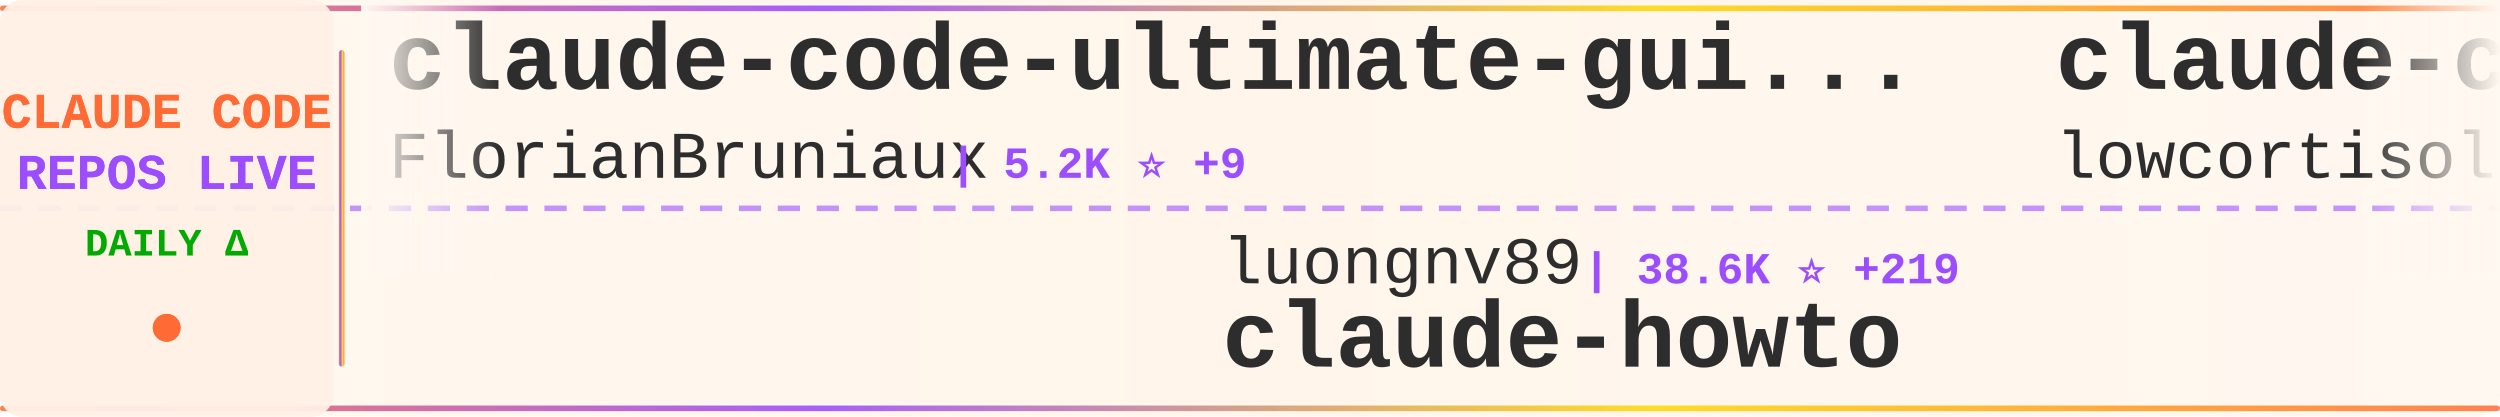
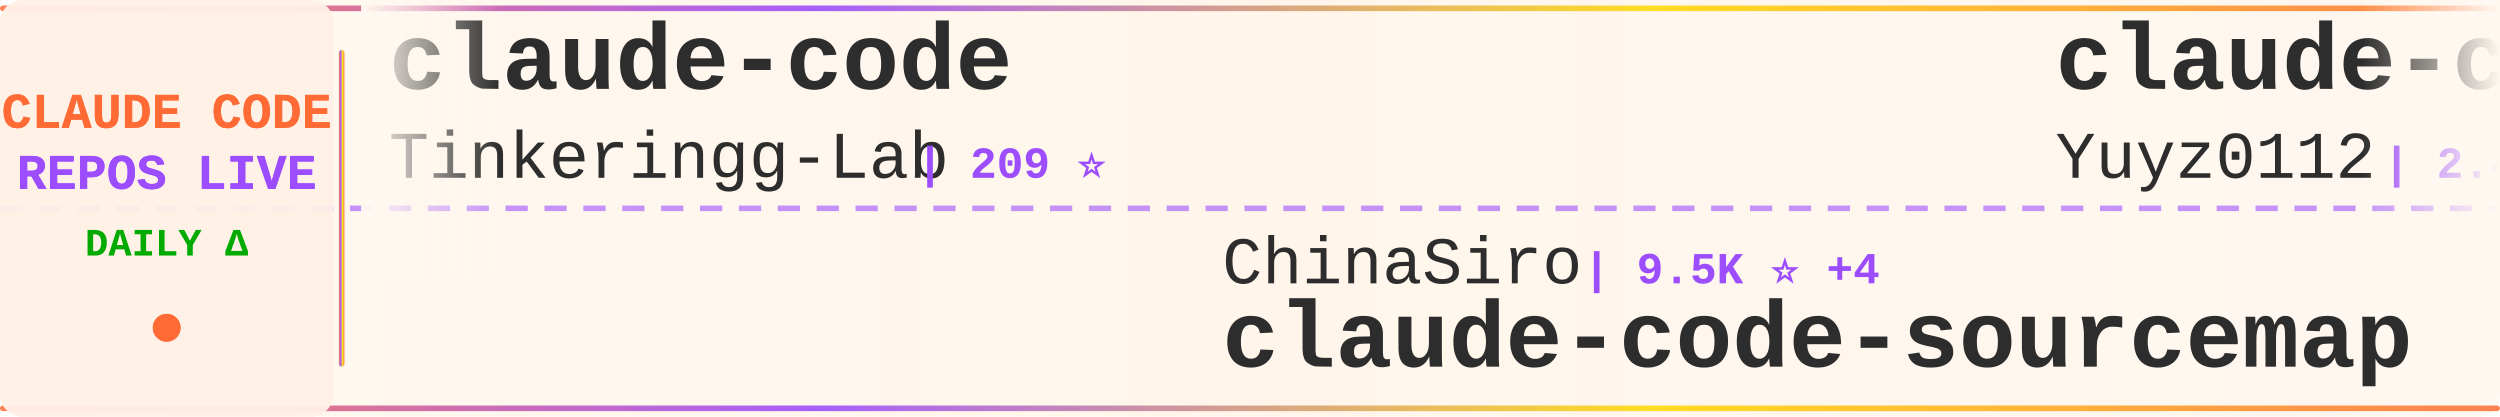
<svg xmlns="http://www.w3.org/2000/svg" width="900" height="150">
  <defs>
    <linearGradient id="tickerBg" x1="0%" y1="0%" x2="100%" y2="0%">
      <stop offset="0%" style="stop-color:#fff8f0;stop-opacity:0.98" />
      <stop offset="50%" style="stop-color:#fff5eb;stop-opacity:1" />
      <stop offset="100%" style="stop-color:#fff8f0;stop-opacity:0.98" />
    </linearGradient>
    <linearGradient id="borderGrad" x1="0%" y1="0%" x2="100%" y2="0%">
      <stop offset="0%" style="stop-color:#FF6B35;stop-opacity:0.85">
        <animate attributeName="stop-opacity" values="0.85;1;0.85" dur="2s" repeatCount="indefinite" />
      </stop>
      <stop offset="33%" style="stop-color:#9C4EFF;stop-opacity:0.9">
        <animate attributeName="stop-opacity" values="0.9;1;0.9" dur="2.2s" repeatCount="indefinite" />
      </stop>
      <stop offset="66%" style="stop-color:#FFD700;stop-opacity:0.85">
        <animate attributeName="stop-opacity" values="0.85;1;0.85" dur="1.8s" repeatCount="indefinite" />
      </stop>
      <stop offset="100%" style="stop-color:#FF6B35;stop-opacity:0.85">
        <animate attributeName="stop-opacity" values="0.85;1;0.85" dur="2s" repeatCount="indefinite" />
      </stop>
    </linearGradient>
    <filter id="textGlow">
      <feGaussianBlur stdDeviation="0.15" result="coloredBlur" />
      <feMerge>
        <feMergeNode in="coloredBlur" />
        <feMergeNode in="SourceGraphic" />
      </feMerge>
    </filter>
    <filter id="metricGlow">
      <feGaussianBlur stdDeviation="0.2" result="coloredBlur" />
      <feMerge>
        <feMergeNode in="coloredBlur" />
        <feMergeNode in="SourceGraphic" />
      </feMerge>
    </filter>
    <linearGradient id="leftFade" x1="0%" y1="0%" x2="100%" y2="0%">
      <stop offset="0%" style="stop-color:#fff8f0;stop-opacity:1" />
      <stop offset="100%" style="stop-color:#fff8f0;stop-opacity:0" />
    </linearGradient>
    <linearGradient id="rightFade" x1="0%" y1="0%" x2="100%" y2="0%">
      <stop offset="0%" style="stop-color:#fff8f0;stop-opacity:0" />
      <stop offset="100%" style="stop-color:#fff8f0;stop-opacity:1" />
    </linearGradient>
  </defs>
  <rect width="900" height="150" fill="url(#tickerBg)" rx="8" />
  <rect x="0" y="2" width="900" height="2" fill="url(#borderGrad)" rx="1" />
  <rect x="0" y="146" width="900" height="2" fill="url(#borderGrad)" rx="1" />
  <line x1="0" y1="75" x2="900" y2="75" stroke="#9C4EFF" stroke-width="2" stroke-dasharray="8 6" opacity="0.6" />
  <rect x="0" y="0" width="120" height="150" fill="#fff0e6" opacity="0.95" rx="8" />
  <text x="60" y="46" font-family="'Courier New', monospace" font-size="18" font-weight="bold" fill="#FF6B35" text-anchor="middle" filter="url(#textGlow)">
    CLAUDE CODE
  </text>
  <text x="60" y="68" font-family="'Courier New', monospace" font-size="18" font-weight="bold" fill="#9C4EFF" text-anchor="middle" filter="url(#textGlow)">
    REPOS LIVE
  </text>
  <text x="60" y="92" font-family="'Courier New', monospace" font-size="14" font-weight="bold" fill="#00aa00" text-anchor="middle">
    DAILY Δ
  </text>
  <circle cx="60" cy="118" r="5" fill="#FF6B35" filter="url(#metricGlow)">
    <animate attributeName="r" values="4;6;4" dur="1.5s" repeatCount="indefinite" />
    <animate attributeName="opacity" values="0.6;1;0.6" dur="1.5s" repeatCount="indefinite" />
  </circle>
  <rect x="122" y="18" width="2" height="114" fill="url(#borderGrad)" rx="1" />
  <clipPath id="tickerClip">
    <rect x="130" y="0" width="770" height="150" />
  </clipPath>
  <g clip-path="url(#tickerClip)">
    <g id="tickerItems">
      <animateTransform attributeName="transform" attributeType="XML" type="translate" from="0 0" to="-3000 0" dur="54s" repeatCount="indefinite" />
      <g transform="translate(0, 0)">
-         <text x="140" y="32" font-family="'Courier New', monospace" font-size="34" font-weight="bold" fill="#2d2d2d">claude-code-ultimate-gui...</text>
-         <text x="140" y="64" font-family="'Courier New', monospace" font-size="24" font-weight="normal" fill="#2d2d2d" opacity="1.0">FlorianBruniaux</text>
-         <text x="342" y="64" font-family="'Courier New', monospace" font-size="16" font-weight="bold" fill="#9C4EFF"> | 5.2K ⭐ +9</text>
+         <text x="140" y="32" font-family="'Courier New', monospace" font-size="34" font-weight="bold" fill="#2d2d2d">claude-code</text>
+         <text x="140" y="64" font-family="'Courier New', monospace" font-size="24" font-weight="normal" fill="#2d2d2d" opacity="1.0">Tinkeringg-Lab</text>
+         <text x="330" y="64" font-family="'Courier New', monospace" font-size="16" font-weight="bold" fill="#9C4EFF"> | 209 ⭐</text>
      </g>
      <g transform="translate(300, 0)">
-         <text x="140" y="102" font-family="'Courier New', monospace" font-size="24" font-weight="normal" fill="#2d2d2d" opacity="1.0">luongnv89</text>
-         <text x="270" y="102" font-family="'Courier New', monospace" font-size="16" font-weight="bold" fill="#9C4EFF"> | 38.6K ⭐ +219</text>
-         <text x="140" y="132" font-family="'Courier New', monospace" font-size="34" font-weight="bold" fill="#2d2d2d">claude-howto</text>
+         <text x="140" y="102" font-family="'Courier New', monospace" font-size="24" font-weight="normal" fill="#2d2d2d" opacity="1.0">ChinaSiro</text>
+         <text x="270" y="102" font-family="'Courier New', monospace" font-size="16" font-weight="bold" fill="#9C4EFF"> | 9.5K ⭐ +4</text>
+         <text x="140" y="132" font-family="'Courier New', monospace" font-size="34" font-weight="bold" fill="#2d2d2d">claude-code-sourcemap</text>
      </g>
      <g transform="translate(600, 0)">
-         <text x="140" y="32" font-family="'Courier New', monospace" font-size="34" font-weight="bold" fill="#2d2d2d">claude-code</text>
-         <text x="140" y="64" font-family="'Courier New', monospace" font-size="24" font-weight="normal" fill="#2d2d2d" opacity="1.0">lowcortisolprogrammer</text>
-         <text x="414" y="64" font-family="'Courier New', monospace" font-size="16" font-weight="bold" fill="#9C4EFF"> | 171 ⭐</text>
+         <text x="140" y="32" font-family="'Courier New', monospace" font-size="34" font-weight="bold" fill="#2d2d2d">claude-code-reverse</text>
+         <text x="140" y="64" font-family="'Courier New', monospace" font-size="24" font-weight="normal" fill="#2d2d2d" opacity="1.0">Yuyz0112</text>
+         <text x="258" y="64" font-family="'Courier New', monospace" font-size="16" font-weight="bold" fill="#9C4EFF"> | 2.4K ⭐ +1</text>
      </g>
      <g transform="translate(900, 0)">
-         <text x="140" y="102" font-family="'Courier New', monospace" font-size="24" font-weight="normal" fill="#2d2d2d" opacity="1.0">anthropics</text>
-         <text x="282" y="102" font-family="'Courier New', monospace" font-size="16" font-weight="bold" fill="#9C4EFF"> | 8.2K ⭐ +13</text>
-         <text x="140" y="132" font-family="'Courier New', monospace" font-size="34" font-weight="bold" fill="#2d2d2d">claude-code-action</text>
-       </g>
-       <g transform="translate(1200, 0)">
-         <text x="140" y="32" font-family="'Courier New', monospace" font-size="34" font-weight="bold" fill="#2d2d2d">my-claude-code-setup</text>
-         <text x="140" y="64" font-family="'Courier New', monospace" font-size="24" font-weight="normal" fill="#2d2d2d" opacity="1.0">centminmod</text>
-         <text x="282" y="64" font-family="'Courier New', monospace" font-size="16" font-weight="bold" fill="#9C4EFF"> | 2.4K ⭐ +3</text>
-       </g>
-       <g transform="translate(1500, 0)">
-         <text x="140" y="102" font-family="'Courier New', monospace" font-size="24" font-weight="normal" fill="#2d2d2d" opacity="1.0">sugyan</text>
-         <text x="234" y="102" font-family="'Courier New', monospace" font-size="16" font-weight="bold" fill="#9C4EFF"> | 1.1K ⭐</text>
-         <text x="140" y="132" font-family="'Courier New', monospace" font-size="34" font-weight="bold" fill="#2d2d2d">claude-code-webui</text>
-       </g>
-       <g transform="translate(1800, 0)">
-         <text x="140" y="32" font-family="'Courier New', monospace" font-size="34" font-weight="bold" fill="#2d2d2d">awesome-claude-code-suba...</text>
-         <text x="140" y="64" font-family="'Courier New', monospace" font-size="24" font-weight="normal" fill="#2d2d2d" opacity="1.0">VoltAgent</text>
-         <text x="270" y="64" font-family="'Courier New', monospace" font-size="16" font-weight="bold" fill="#9C4EFF"> | 22.5K ⭐ +49</text>
-       </g>
-       <g transform="translate(2100, 0)">
-         <text x="140" y="102" font-family="'Courier New', monospace" font-size="24" font-weight="normal" fill="#2d2d2d" opacity="1.0">Onewon</text>
-         <text x="234" y="102" font-family="'Courier New', monospace" font-size="16" font-weight="bold" fill="#9C4EFF"> | 181 ⭐</text>
-         <text x="140" y="132" font-family="'Courier New', monospace" font-size="34" font-weight="bold" fill="#2d2d2d">claude-code</text>
-       </g>
-       <g transform="translate(2400, 0)">
-         <text x="140" y="32" font-family="'Courier New', monospace" font-size="34" font-weight="bold" fill="#2d2d2d">claude-code-security-rev...</text>
-         <text x="140" y="64" font-family="'Courier New', monospace" font-size="24" font-weight="normal" fill="#2d2d2d" opacity="1.0">anthropics</text>
-         <text x="282" y="64" font-family="'Courier New', monospace" font-size="16" font-weight="bold" fill="#9C4EFF"> | 5.4K ⭐ +12</text>
-       </g>
-       <g transform="translate(2700, 0)">
        <text x="140" y="102" font-family="'Courier New', monospace" font-size="24" font-weight="normal" fill="#2d2d2d" opacity="1.0">JrCx7scC</text>
        <text x="258" y="102" font-family="'Courier New', monospace" font-size="16" font-weight="bold" fill="#9C4EFF"> | 371 ⭐</text>
        <text x="140" y="132" font-family="'Courier New', monospace" font-size="34" font-weight="bold" fill="#2d2d2d">claude-code-source</text>
      </g>
+       <g transform="translate(1200, 0)">
+         <text x="140" y="32" font-family="'Courier New', monospace" font-size="34" font-weight="bold" fill="#2d2d2d">claude-code</text>
+         <text x="140" y="64" font-family="'Courier New', monospace" font-size="24" font-weight="normal" fill="#2d2d2d" opacity="1.0">tanbiralam</text>
+         <text x="282" y="64" font-family="'Courier New', monospace" font-size="16" font-weight="bold" fill="#9C4EFF"> | 2.0K ⭐ +7</text>
+       </g>
+       <g transform="translate(1500, 0)">
+         <text x="140" y="102" font-family="'Courier New', monospace" font-size="24" font-weight="normal" fill="#2d2d2d" opacity="1.0">huangjia2019</text>
+         <text x="306" y="102" font-family="'Courier New', monospace" font-size="16" font-weight="bold" fill="#9C4EFF"> | 891 ⭐ +1</text>
+         <text x="140" y="132" font-family="'Courier New', monospace" font-size="34" font-weight="bold" fill="#2d2d2d">claude-code-engineering</text>
+       </g>
+       <g transform="translate(1800, 0)">
+         <text x="140" y="32" font-family="'Courier New', monospace" font-size="34" font-weight="bold" fill="#2d2d2d">claude-code-router</text>
+         <text x="140" y="64" font-family="'Courier New', monospace" font-size="24" font-weight="normal" fill="#2d2d2d" opacity="1.0">musistudio</text>
+         <text x="282" y="64" font-family="'Courier New', monospace" font-size="16" font-weight="bold" fill="#9C4EFF"> | 35.4K ⭐ +24</text>
+       </g>
+       <g transform="translate(2100, 0)">
+         <text x="140" y="102" font-family="'Courier New', monospace" font-size="24" font-weight="normal" fill="#2d2d2d" opacity="1.0">jeremylongshore</text>
+         <text x="342" y="102" font-family="'Courier New', monospace" font-size="16" font-weight="bold" fill="#9C4EFF"> | 2.4K ⭐ +3</text>
+         <text x="140" y="132" font-family="'Courier New', monospace" font-size="34" font-weight="bold" fill="#2d2d2d">claude-code-plugins-plus...</text>
+       </g>
+       <g transform="translate(2400, 0)">
+         <text x="140" y="32" font-family="'Courier New', monospace" font-size="34" font-weight="bold" fill="#2d2d2d">claude-code-my-workflow</text>
+         <text x="140" y="64" font-family="'Courier New', monospace" font-size="24" font-weight="normal" fill="#2d2d2d" opacity="1.0">pedrohcgs</text>
+         <text x="270" y="64" font-family="'Courier New', monospace" font-size="16" font-weight="bold" fill="#9C4EFF"> | 1.3K ⭐ +1</text>
+       </g>
+       <g transform="translate(2700, 0)">
+         <text x="140" y="102" font-family="'Courier New', monospace" font-size="24" font-weight="normal" fill="#2d2d2d" opacity="1.0">yasasbanukaofficial</text>
+         <text x="390" y="102" font-family="'Courier New', monospace" font-size="16" font-weight="bold" fill="#9C4EFF"> | 3.6K ⭐ +8</text>
+         <text x="140" y="132" font-family="'Courier New', monospace" font-size="34" font-weight="bold" fill="#2d2d2d">claude-code</text>
+       </g>
      <g transform="translate(3000, 0)">
-         <text x="140" y="32" font-family="'Courier New', monospace" font-size="34" font-weight="bold" fill="#2d2d2d">claude-code-ultimate-gui...</text>
-         <text x="140" y="64" font-family="'Courier New', monospace" font-size="24" font-weight="normal" fill="#2d2d2d" opacity="1.0">FlorianBruniaux</text>
-         <text x="342" y="64" font-family="'Courier New', monospace" font-size="16" font-weight="bold" fill="#9C4EFF"> | 5.2K ⭐ +9</text>
+         <text x="140" y="32" font-family="'Courier New', monospace" font-size="34" font-weight="bold" fill="#2d2d2d">claude-code</text>
+         <text x="140" y="64" font-family="'Courier New', monospace" font-size="24" font-weight="normal" fill="#2d2d2d" opacity="1.0">Tinkeringg-Lab</text>
+         <text x="330" y="64" font-family="'Courier New', monospace" font-size="16" font-weight="bold" fill="#9C4EFF"> | 209 ⭐</text>
      </g>
      <g transform="translate(3300, 0)">
-         <text x="140" y="102" font-family="'Courier New', monospace" font-size="24" font-weight="normal" fill="#2d2d2d" opacity="1.0">luongnv89</text>
-         <text x="270" y="102" font-family="'Courier New', monospace" font-size="16" font-weight="bold" fill="#9C4EFF"> | 38.6K ⭐ +219</text>
-         <text x="140" y="132" font-family="'Courier New', monospace" font-size="34" font-weight="bold" fill="#2d2d2d">claude-howto</text>
+         <text x="140" y="102" font-family="'Courier New', monospace" font-size="24" font-weight="normal" fill="#2d2d2d" opacity="1.0">ChinaSiro</text>
+         <text x="270" y="102" font-family="'Courier New', monospace" font-size="16" font-weight="bold" fill="#9C4EFF"> | 9.5K ⭐ +4</text>
+         <text x="140" y="132" font-family="'Courier New', monospace" font-size="34" font-weight="bold" fill="#2d2d2d">claude-code-sourcemap</text>
      </g>
      <g transform="translate(3600, 0)">
-         <text x="140" y="32" font-family="'Courier New', monospace" font-size="34" font-weight="bold" fill="#2d2d2d">claude-code</text>
-         <text x="140" y="64" font-family="'Courier New', monospace" font-size="24" font-weight="normal" fill="#2d2d2d" opacity="1.0">lowcortisolprogrammer</text>
-         <text x="414" y="64" font-family="'Courier New', monospace" font-size="16" font-weight="bold" fill="#9C4EFF"> | 171 ⭐</text>
+         <text x="140" y="32" font-family="'Courier New', monospace" font-size="34" font-weight="bold" fill="#2d2d2d">claude-code-reverse</text>
+         <text x="140" y="64" font-family="'Courier New', monospace" font-size="24" font-weight="normal" fill="#2d2d2d" opacity="1.0">Yuyz0112</text>
+         <text x="258" y="64" font-family="'Courier New', monospace" font-size="16" font-weight="bold" fill="#9C4EFF"> | 2.4K ⭐ +1</text>
      </g>
      <g transform="translate(3900, 0)">
-         <text x="140" y="102" font-family="'Courier New', monospace" font-size="24" font-weight="normal" fill="#2d2d2d" opacity="1.0">anthropics</text>
-         <text x="282" y="102" font-family="'Courier New', monospace" font-size="16" font-weight="bold" fill="#9C4EFF"> | 8.2K ⭐ +13</text>
-         <text x="140" y="132" font-family="'Courier New', monospace" font-size="34" font-weight="bold" fill="#2d2d2d">claude-code-action</text>
+         <text x="140" y="102" font-family="'Courier New', monospace" font-size="24" font-weight="normal" fill="#2d2d2d" opacity="1.0">JrCx7scC</text>
+         <text x="258" y="102" font-family="'Courier New', monospace" font-size="16" font-weight="bold" fill="#9C4EFF"> | 371 ⭐</text>
+         <text x="140" y="132" font-family="'Courier New', monospace" font-size="34" font-weight="bold" fill="#2d2d2d">claude-code-source</text>
      </g>
    </g>
  </g>
  <rect x="130" y="0" width="50" height="100" fill="url(#leftFade)" />
  <rect x="850" y="0" width="50" height="100" fill="url(#rightFade)" />
</svg>
